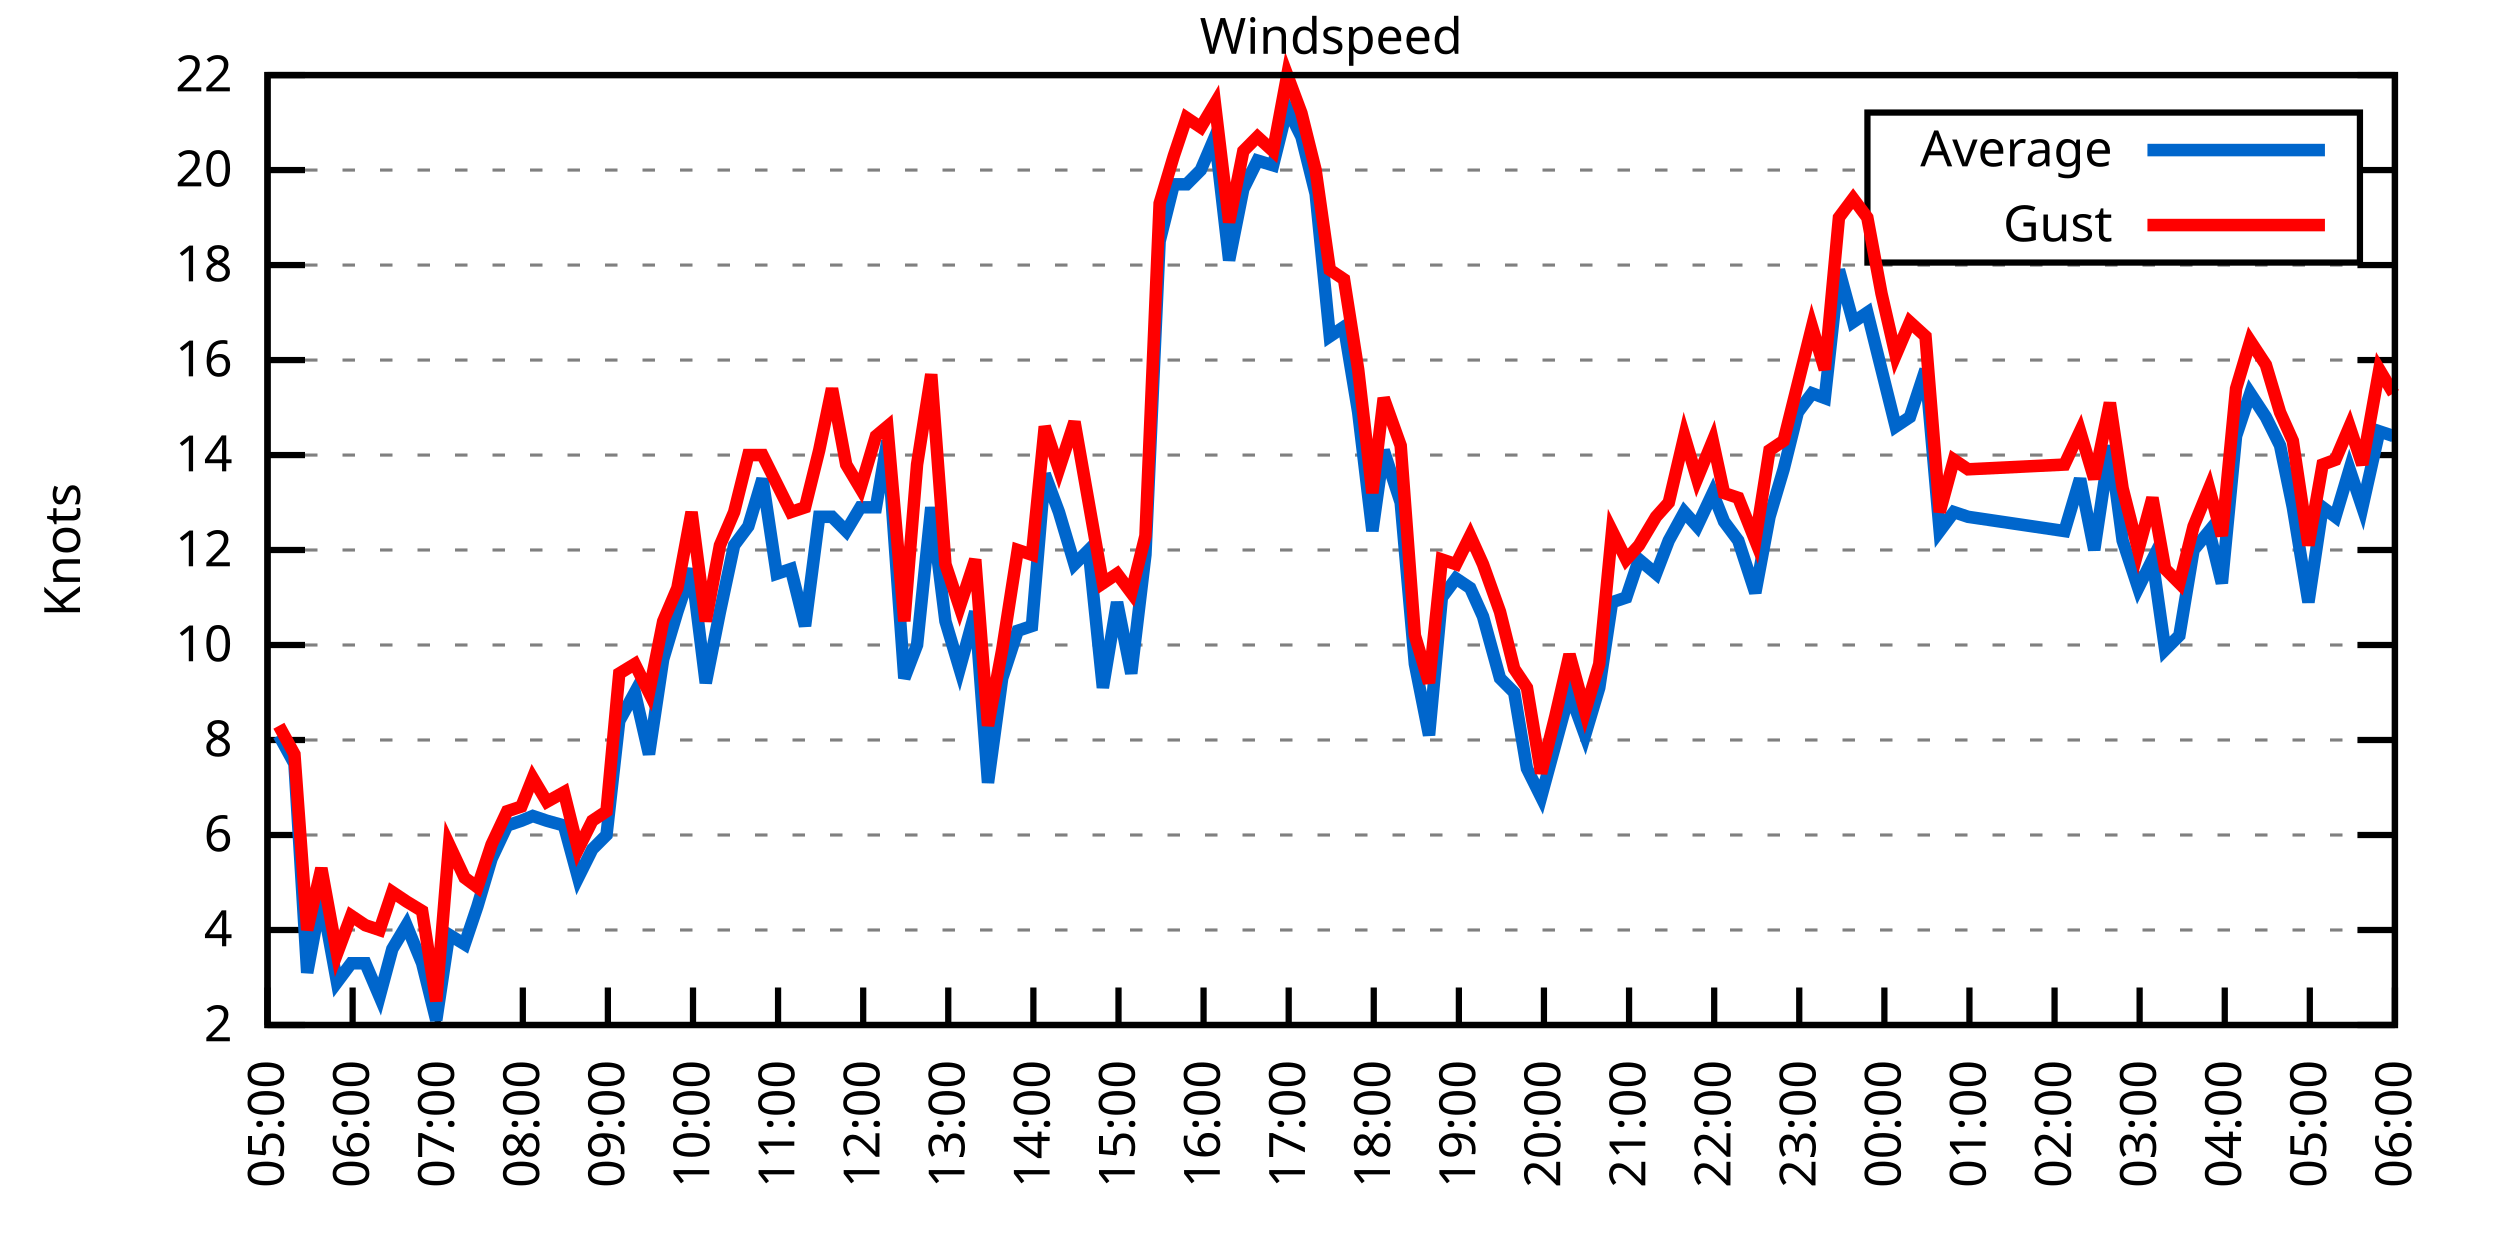
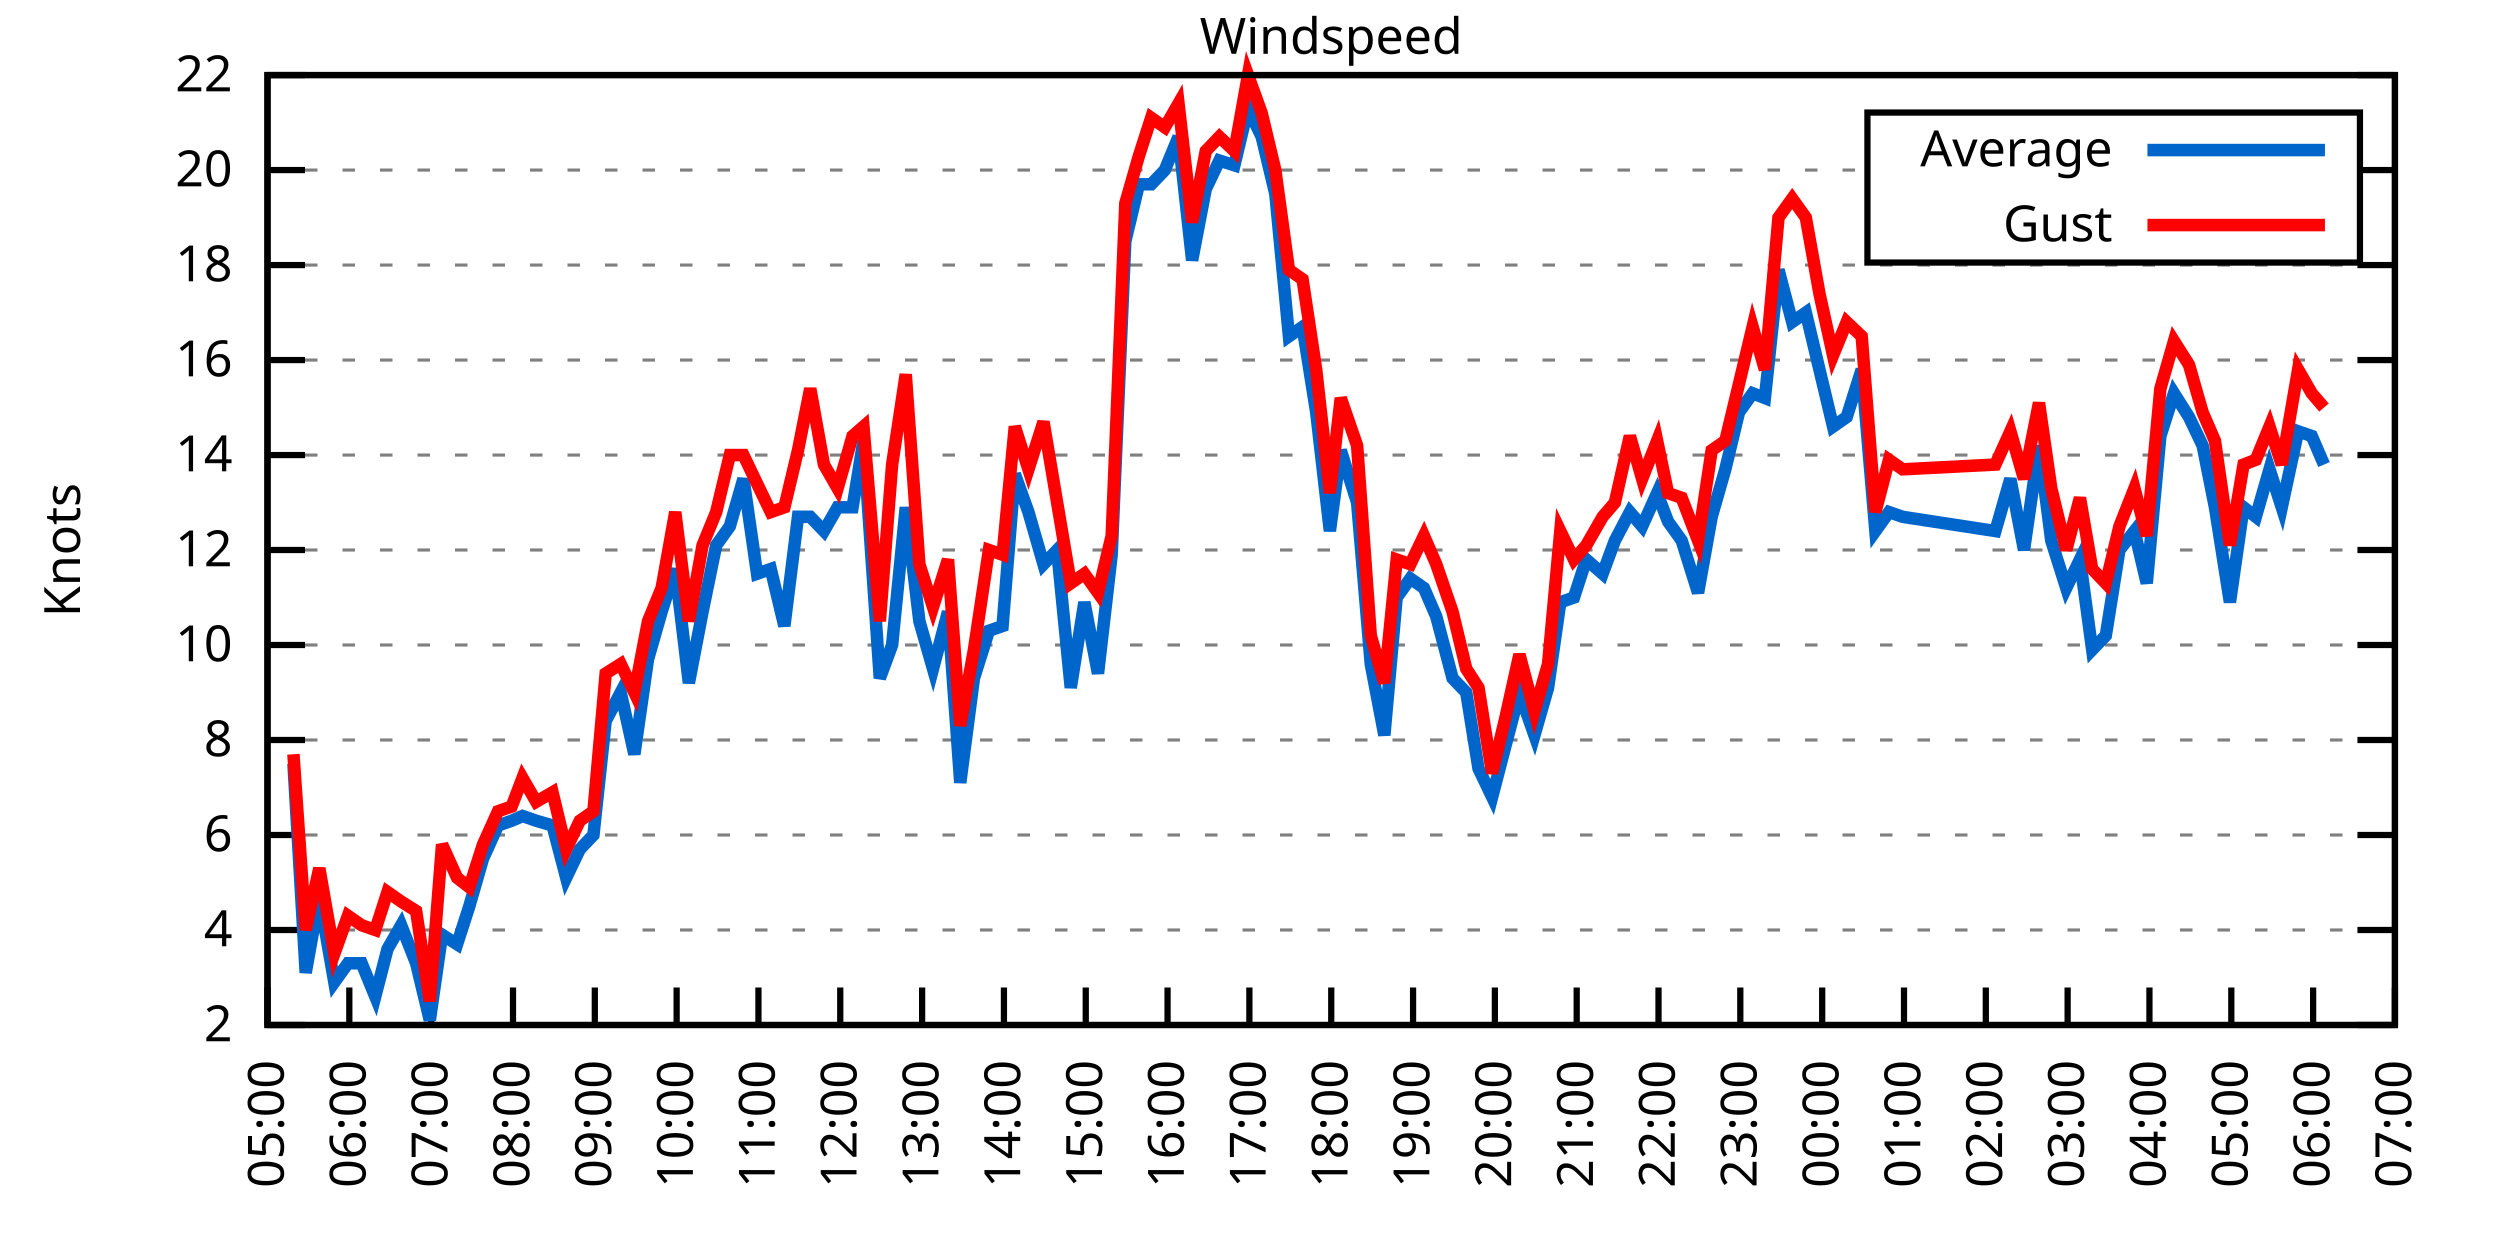
<svg xmlns="http://www.w3.org/2000/svg" xmlns:xlink="http://www.w3.org/1999/xlink" width="400" height="200" viewBox="0 0 400 200">
  <g id="gnuplot_canvas">
    <rect x="0" y="0" width="400" height="200" fill="none" />
    <defs>
      <circle id="gpDot" r="0.5" stroke-width="0.5" stroke="currentColor" />
      <path id="gpPt0" stroke-width="0.333" stroke="currentColor" d="M-1,0 h2 M0,-1 v2" />
      <path id="gpPt1" stroke-width="0.333" stroke="currentColor" d="M-1,-1 L1,1 M1,-1 L-1,1" />
      <path id="gpPt2" stroke-width="0.333" stroke="currentColor" d="M-1,0 L1,0 M0,-1 L0,1 M-1,-1 L1,1 M-1,1 L1,-1" />
      <rect id="gpPt3" stroke-width="0.333" stroke="currentColor" x="-1" y="-1" width="2" height="2" />
      <rect id="gpPt4" stroke-width="0.333" stroke="currentColor" fill="currentColor" x="-1" y="-1" width="2" height="2" />
      <circle id="gpPt5" stroke-width="0.333" stroke="currentColor" cx="0" cy="0" r="1" />
      <use xlink:href="#gpPt5" id="gpPt6" fill="currentColor" stroke="none" />
      <path id="gpPt7" stroke-width="0.333" stroke="currentColor" d="M0,-1.33 L-1.33,0.67 L1.33,0.67 z" />
      <use xlink:href="#gpPt7" id="gpPt8" fill="currentColor" stroke="none" />
      <use xlink:href="#gpPt7" id="gpPt9" stroke="currentColor" transform="rotate(180)" />
      <use xlink:href="#gpPt9" id="gpPt10" fill="currentColor" stroke="none" />
      <use xlink:href="#gpPt3" id="gpPt11" stroke="currentColor" transform="rotate(45)" />
      <use xlink:href="#gpPt11" id="gpPt12" fill="currentColor" stroke="none" />
      <path id="gpPt13" stroke-width="0.333" stroke="currentColor" d="M0,1.330 L1.265,0.411 L0.782,-1.067 L-0.782,-1.076 L-1.265,0.411 z" />
      <use xlink:href="#gpPt13" id="gpPt14" fill="currentColor" stroke="none" />
      <filter id="textbox" filterUnits="objectBoundingBox" x="0" y="0" height="1" width="1">
        <feFlood flood-color="white" flood-opacity="1" result="bgnd" />
        <feComposite in="SourceGraphic" in2="bgnd" operator="atop" />
      </filter>
      <filter id="greybox" filterUnits="objectBoundingBox" x="0" y="0" height="1" width="1">
        <feFlood flood-color="lightgrey" flood-opacity="1" result="grey" />
        <feComposite in="SourceGraphic" in2="grey" operator="atop" />
      </filter>
    </defs>
    <g fill="none" color="white" stroke="currentColor" stroke-width="1.00" stroke-linecap="butt" stroke-linejoin="miter">
</g>
    <g fill="none" color="black" stroke="currentColor" stroke-width="1.00" stroke-linecap="butt" stroke-linejoin="miter">
      <g stroke="none" shape-rendering="crispEdges">
        <polygon fill="rgb(255, 255, 255)" points="42.80,164.00 383.18,164.00 383.18,12.02 42.80,12.02 " />
      </g>
    </g>
    <g fill="none" color="black" stroke="currentColor" stroke-width="1.00" stroke-linecap="butt" stroke-linejoin="miter">
</g>
    <g fill="none" color="black" stroke="black" stroke-width="0.50" stroke-linecap="butt" stroke-linejoin="miter">
</g>
    <g fill="none" color="gray" stroke="currentColor" stroke-width="0.50" stroke-linecap="butt" stroke-linejoin="miter">
      <path stroke="gray" stroke-dasharray="2,4" class="gridline" d="M42.80,164.00 L383.19,164.00  " />
    </g>
    <g fill="none" color="gray" stroke="gray" stroke-width="1.00" stroke-linecap="butt" stroke-linejoin="miter">
</g>
    <g fill="none" color="black" stroke="currentColor" stroke-width="1.00" stroke-linecap="butt" stroke-linejoin="miter">
      <path stroke="black" d="M42.80,164.00 L48.80,164.00 M383.19,164.00 L377.19,164.00  " />
      <g transform="translate(37.20,166.60)" stroke="none" fill="black" font-family="Sans" font-size="8.00" text-anchor="end">
        <text>
          <tspan font-family="Sans"> 2</tspan>
        </text>
      </g>
    </g>
    <g fill="none" color="black" stroke="currentColor" stroke-width="1.00" stroke-linecap="butt" stroke-linejoin="miter">
</g>
    <g fill="none" color="black" stroke="black" stroke-width="0.50" stroke-linecap="butt" stroke-linejoin="miter">
</g>
    <g fill="none" color="gray" stroke="currentColor" stroke-width="0.50" stroke-linecap="butt" stroke-linejoin="miter">
      <path stroke="gray" stroke-dasharray="2,4" class="gridline" d="M42.80,148.80 L383.19,148.80  " />
    </g>
    <g fill="none" color="gray" stroke="gray" stroke-width="1.00" stroke-linecap="butt" stroke-linejoin="miter">
</g>
    <g fill="none" color="black" stroke="currentColor" stroke-width="1.00" stroke-linecap="butt" stroke-linejoin="miter">
      <path stroke="black" d="M42.80,148.80 L48.80,148.80 M383.19,148.80 L377.19,148.80  " />
      <g transform="translate(37.20,151.40)" stroke="none" fill="black" font-family="Sans" font-size="8.00" text-anchor="end">
        <text>
          <tspan font-family="Sans"> 4</tspan>
        </text>
      </g>
    </g>
    <g fill="none" color="black" stroke="currentColor" stroke-width="1.00" stroke-linecap="butt" stroke-linejoin="miter">
</g>
    <g fill="none" color="black" stroke="black" stroke-width="0.50" stroke-linecap="butt" stroke-linejoin="miter">
</g>
    <g fill="none" color="gray" stroke="currentColor" stroke-width="0.50" stroke-linecap="butt" stroke-linejoin="miter">
      <path stroke="gray" stroke-dasharray="2,4" class="gridline" d="M42.80,133.60 L383.19,133.60  " />
    </g>
    <g fill="none" color="gray" stroke="gray" stroke-width="1.00" stroke-linecap="butt" stroke-linejoin="miter">
</g>
    <g fill="none" color="black" stroke="currentColor" stroke-width="1.00" stroke-linecap="butt" stroke-linejoin="miter">
      <path stroke="black" d="M42.80,133.60 L48.80,133.60 M383.19,133.60 L377.19,133.60  " />
      <g transform="translate(37.20,136.20)" stroke="none" fill="black" font-family="Sans" font-size="8.00" text-anchor="end">
        <text>
          <tspan font-family="Sans"> 6</tspan>
        </text>
      </g>
    </g>
    <g fill="none" color="black" stroke="currentColor" stroke-width="1.00" stroke-linecap="butt" stroke-linejoin="miter">
</g>
    <g fill="none" color="black" stroke="black" stroke-width="0.50" stroke-linecap="butt" stroke-linejoin="miter">
</g>
    <g fill="none" color="gray" stroke="currentColor" stroke-width="0.50" stroke-linecap="butt" stroke-linejoin="miter">
      <path stroke="gray" stroke-dasharray="2,4" class="gridline" d="M42.80,118.40 L383.19,118.40  " />
    </g>
    <g fill="none" color="gray" stroke="gray" stroke-width="1.00" stroke-linecap="butt" stroke-linejoin="miter">
</g>
    <g fill="none" color="black" stroke="currentColor" stroke-width="1.00" stroke-linecap="butt" stroke-linejoin="miter">
      <path stroke="black" d="M42.80,118.40 L48.80,118.40 M383.19,118.40 L377.19,118.40  " />
      <g transform="translate(37.20,121.00)" stroke="none" fill="black" font-family="Sans" font-size="8.00" text-anchor="end">
        <text>
          <tspan font-family="Sans"> 8</tspan>
        </text>
      </g>
    </g>
    <g fill="none" color="black" stroke="currentColor" stroke-width="1.00" stroke-linecap="butt" stroke-linejoin="miter">
</g>
    <g fill="none" color="black" stroke="black" stroke-width="0.50" stroke-linecap="butt" stroke-linejoin="miter">
</g>
    <g fill="none" color="gray" stroke="currentColor" stroke-width="0.50" stroke-linecap="butt" stroke-linejoin="miter">
      <path stroke="gray" stroke-dasharray="2,4" class="gridline" d="M42.80,103.20 L383.19,103.20  " />
    </g>
    <g fill="none" color="gray" stroke="gray" stroke-width="1.00" stroke-linecap="butt" stroke-linejoin="miter">
</g>
    <g fill="none" color="black" stroke="currentColor" stroke-width="1.00" stroke-linecap="butt" stroke-linejoin="miter">
      <path stroke="black" d="M42.80,103.20 L48.80,103.20 M383.19,103.20 L377.19,103.20  " />
      <g transform="translate(37.20,105.80)" stroke="none" fill="black" font-family="Sans" font-size="8.00" text-anchor="end">
        <text>
          <tspan font-family="Sans"> 10</tspan>
        </text>
      </g>
    </g>
    <g fill="none" color="black" stroke="currentColor" stroke-width="1.00" stroke-linecap="butt" stroke-linejoin="miter">
</g>
    <g fill="none" color="black" stroke="black" stroke-width="0.50" stroke-linecap="butt" stroke-linejoin="miter">
</g>
    <g fill="none" color="gray" stroke="currentColor" stroke-width="0.50" stroke-linecap="butt" stroke-linejoin="miter">
      <path stroke="gray" stroke-dasharray="2,4" class="gridline" d="M42.80,88.00 L383.19,88.00  " />
    </g>
    <g fill="none" color="gray" stroke="gray" stroke-width="1.00" stroke-linecap="butt" stroke-linejoin="miter">
</g>
    <g fill="none" color="black" stroke="currentColor" stroke-width="1.00" stroke-linecap="butt" stroke-linejoin="miter">
      <path stroke="black" d="M42.80,88.00 L48.80,88.00 M383.19,88.00 L377.19,88.00  " />
      <g transform="translate(37.20,90.60)" stroke="none" fill="black" font-family="Sans" font-size="8.00" text-anchor="end">
        <text>
          <tspan font-family="Sans"> 12</tspan>
        </text>
      </g>
    </g>
    <g fill="none" color="black" stroke="currentColor" stroke-width="1.00" stroke-linecap="butt" stroke-linejoin="miter">
</g>
    <g fill="none" color="black" stroke="black" stroke-width="0.50" stroke-linecap="butt" stroke-linejoin="miter">
</g>
    <g fill="none" color="gray" stroke="currentColor" stroke-width="0.50" stroke-linecap="butt" stroke-linejoin="miter">
      <path stroke="gray" stroke-dasharray="2,4" class="gridline" d="M42.80,72.81 L383.19,72.81  " />
    </g>
    <g fill="none" color="gray" stroke="gray" stroke-width="1.00" stroke-linecap="butt" stroke-linejoin="miter">
</g>
    <g fill="none" color="black" stroke="currentColor" stroke-width="1.00" stroke-linecap="butt" stroke-linejoin="miter">
      <path stroke="black" d="M42.80,72.81 L48.80,72.81 M383.19,72.81 L377.19,72.81  " />
      <g transform="translate(37.20,75.41)" stroke="none" fill="black" font-family="Sans" font-size="8.00" text-anchor="end">
        <text>
          <tspan font-family="Sans"> 14</tspan>
        </text>
      </g>
    </g>
    <g fill="none" color="black" stroke="currentColor" stroke-width="1.00" stroke-linecap="butt" stroke-linejoin="miter">
</g>
    <g fill="none" color="black" stroke="black" stroke-width="0.50" stroke-linecap="butt" stroke-linejoin="miter">
</g>
    <g fill="none" color="gray" stroke="currentColor" stroke-width="0.50" stroke-linecap="butt" stroke-linejoin="miter">
      <path stroke="gray" stroke-dasharray="2,4" class="gridline" d="M42.80,57.61 L383.19,57.61  " />
    </g>
    <g fill="none" color="gray" stroke="gray" stroke-width="1.00" stroke-linecap="butt" stroke-linejoin="miter">
</g>
    <g fill="none" color="black" stroke="currentColor" stroke-width="1.00" stroke-linecap="butt" stroke-linejoin="miter">
      <path stroke="black" d="M42.80,57.61 L48.80,57.61 M383.19,57.61 L377.19,57.61  " />
      <g transform="translate(37.20,60.21)" stroke="none" fill="black" font-family="Sans" font-size="8.00" text-anchor="end">
        <text>
          <tspan font-family="Sans"> 16</tspan>
        </text>
      </g>
    </g>
    <g fill="none" color="black" stroke="currentColor" stroke-width="1.00" stroke-linecap="butt" stroke-linejoin="miter">
</g>
    <g fill="none" color="black" stroke="black" stroke-width="0.50" stroke-linecap="butt" stroke-linejoin="miter">
</g>
    <g fill="none" color="gray" stroke="currentColor" stroke-width="0.50" stroke-linecap="butt" stroke-linejoin="miter">
      <path stroke="gray" stroke-dasharray="2,4" class="gridline" d="M42.80,42.41 L383.19,42.41  " />
    </g>
    <g fill="none" color="gray" stroke="gray" stroke-width="1.00" stroke-linecap="butt" stroke-linejoin="miter">
</g>
    <g fill="none" color="black" stroke="currentColor" stroke-width="1.00" stroke-linecap="butt" stroke-linejoin="miter">
      <path stroke="black" d="M42.80,42.41 L48.80,42.41 M383.19,42.41 L377.19,42.41  " />
      <g transform="translate(37.20,45.01)" stroke="none" fill="black" font-family="Sans" font-size="8.00" text-anchor="end">
        <text>
          <tspan font-family="Sans"> 18</tspan>
        </text>
      </g>
    </g>
    <g fill="none" color="black" stroke="currentColor" stroke-width="1.00" stroke-linecap="butt" stroke-linejoin="miter">
</g>
    <g fill="none" color="black" stroke="black" stroke-width="0.50" stroke-linecap="butt" stroke-linejoin="miter">
</g>
    <g fill="none" color="gray" stroke="currentColor" stroke-width="0.50" stroke-linecap="butt" stroke-linejoin="miter">
      <path stroke="gray" stroke-dasharray="2,4" class="gridline" d="M42.80,27.21 L298.79,27.21 M377.59,27.21 L383.19,27.21  " />
    </g>
    <g fill="none" color="gray" stroke="gray" stroke-width="1.00" stroke-linecap="butt" stroke-linejoin="miter">
</g>
    <g fill="none" color="black" stroke="currentColor" stroke-width="1.00" stroke-linecap="butt" stroke-linejoin="miter">
      <path stroke="black" d="M42.80,27.21 L48.80,27.21 M383.19,27.21 L377.19,27.21  " />
      <g transform="translate(37.20,29.81)" stroke="none" fill="black" font-family="Sans" font-size="8.00" text-anchor="end">
        <text>
          <tspan font-family="Sans"> 20</tspan>
        </text>
      </g>
    </g>
    <g fill="none" color="black" stroke="currentColor" stroke-width="1.00" stroke-linecap="butt" stroke-linejoin="miter">
</g>
    <g fill="none" color="black" stroke="black" stroke-width="0.50" stroke-linecap="butt" stroke-linejoin="miter">
</g>
    <g fill="none" color="gray" stroke="currentColor" stroke-width="0.50" stroke-linecap="butt" stroke-linejoin="miter">
      <path stroke="gray" stroke-dasharray="2,4" class="gridline" d="M42.80,12.01 L383.19,12.01  " />
    </g>
    <g fill="none" color="gray" stroke="gray" stroke-width="1.00" stroke-linecap="butt" stroke-linejoin="miter">
</g>
    <g fill="none" color="black" stroke="currentColor" stroke-width="1.00" stroke-linecap="butt" stroke-linejoin="miter">
      <path stroke="black" d="M42.80,12.01 L48.80,12.01 M383.19,12.01 L377.19,12.01  " />
      <g transform="translate(37.20,14.61)" stroke="none" fill="black" font-family="Sans" font-size="8.00" text-anchor="end">
        <text>
          <tspan font-family="Sans"> 22</tspan>
        </text>
      </g>
    </g>
    <g fill="none" color="black" stroke="currentColor" stroke-width="1.00" stroke-linecap="butt" stroke-linejoin="miter">
      <path stroke="black" d="M42.80,164.00 L42.80,158.00  " />
      <g transform="translate(45.40,169.60) rotate(270.00)" stroke="none" fill="black" font-family="Sans" font-size="8.00" text-anchor="end">
        <text>
          <tspan font-family="Sans">05:00</tspan>
        </text>
      </g>
    </g>
    <g fill="none" color="black" stroke="currentColor" stroke-width="1.00" stroke-linecap="butt" stroke-linejoin="miter">
-       <path stroke="black" d="M56.42,164.00 L56.42,158.00  " />
-       <g transform="translate(59.02,169.60) rotate(270.00)" stroke="none" fill="black" font-family="Sans" font-size="8.00" text-anchor="end">
+       <path stroke="black" d="M55.89,164.00 L55.89,158.00  " />
+       <g transform="translate(58.49,169.60) rotate(270.00)" stroke="none" fill="black" font-family="Sans" font-size="8.00" text-anchor="end">
        <text>
          <tspan font-family="Sans">06:00</tspan>
        </text>
      </g>
    </g>
    <g fill="none" color="black" stroke="currentColor" stroke-width="1.00" stroke-linecap="butt" stroke-linejoin="miter">
-       <path stroke="black" d="M70.03,164.00 L70.03,158.00  " />
-       <g transform="translate(72.63,169.60) rotate(270.00)" stroke="none" fill="black" font-family="Sans" font-size="8.00" text-anchor="end">
+       <path stroke="black" d="M68.98,164.00 L68.98,158.00  " />
+       <g transform="translate(71.58,169.60) rotate(270.00)" stroke="none" fill="black" font-family="Sans" font-size="8.00" text-anchor="end">
        <text>
          <tspan font-family="Sans">07:00</tspan>
        </text>
      </g>
    </g>
    <g fill="none" color="black" stroke="currentColor" stroke-width="1.00" stroke-linecap="butt" stroke-linejoin="miter">
-       <path stroke="black" d="M83.65,164.00 L83.65,158.00  " />
-       <g transform="translate(86.25,169.60) rotate(270.00)" stroke="none" fill="black" font-family="Sans" font-size="8.00" text-anchor="end">
+       <path stroke="black" d="M82.08,164.00 L82.08,158.00  " />
+       <g transform="translate(84.68,169.60) rotate(270.00)" stroke="none" fill="black" font-family="Sans" font-size="8.00" text-anchor="end">
        <text>
          <tspan font-family="Sans">08:00</tspan>
        </text>
      </g>
    </g>
    <g fill="none" color="black" stroke="currentColor" stroke-width="1.00" stroke-linecap="butt" stroke-linejoin="miter">
-       <path stroke="black" d="M97.26,164.00 L97.26,158.00  " />
-       <g transform="translate(99.86,169.60) rotate(270.00)" stroke="none" fill="black" font-family="Sans" font-size="8.00" text-anchor="end">
+       <path stroke="black" d="M95.17,164.00 L95.17,158.00  " />
+       <g transform="translate(97.77,169.60) rotate(270.00)" stroke="none" fill="black" font-family="Sans" font-size="8.00" text-anchor="end">
        <text>
          <tspan font-family="Sans">09:00</tspan>
        </text>
      </g>
    </g>
    <g fill="none" color="black" stroke="currentColor" stroke-width="1.00" stroke-linecap="butt" stroke-linejoin="miter">
-       <path stroke="black" d="M110.88,164.00 L110.88,158.00  " />
-       <g transform="translate(113.48,169.60) rotate(270.00)" stroke="none" fill="black" font-family="Sans" font-size="8.00" text-anchor="end">
+       <path stroke="black" d="M108.26,164.00 L108.26,158.00  " />
+       <g transform="translate(110.86,169.60) rotate(270.00)" stroke="none" fill="black" font-family="Sans" font-size="8.00" text-anchor="end">
        <text>
          <tspan font-family="Sans">10:00</tspan>
        </text>
      </g>
    </g>
    <g fill="none" color="black" stroke="currentColor" stroke-width="1.00" stroke-linecap="butt" stroke-linejoin="miter">
-       <path stroke="black" d="M124.49,164.00 L124.49,158.00  " />
-       <g transform="translate(127.09,169.60) rotate(270.00)" stroke="none" fill="black" font-family="Sans" font-size="8.00" text-anchor="end">
+       <path stroke="black" d="M121.35,164.00 L121.35,158.00  " />
+       <g transform="translate(123.95,169.60) rotate(270.00)" stroke="none" fill="black" font-family="Sans" font-size="8.00" text-anchor="end">
        <text>
          <tspan font-family="Sans">11:00</tspan>
        </text>
      </g>
    </g>
    <g fill="none" color="black" stroke="currentColor" stroke-width="1.00" stroke-linecap="butt" stroke-linejoin="miter">
-       <path stroke="black" d="M138.11,164.00 L138.11,158.00  " />
-       <g transform="translate(140.71,169.60) rotate(270.00)" stroke="none" fill="black" font-family="Sans" font-size="8.00" text-anchor="end">
+       <path stroke="black" d="M134.44,164.00 L134.44,158.00  " />
+       <g transform="translate(137.04,169.60) rotate(270.00)" stroke="none" fill="black" font-family="Sans" font-size="8.00" text-anchor="end">
        <text>
          <tspan font-family="Sans">12:00</tspan>
        </text>
      </g>
    </g>
    <g fill="none" color="black" stroke="currentColor" stroke-width="1.00" stroke-linecap="butt" stroke-linejoin="miter">
-       <path stroke="black" d="M151.72,164.00 L151.72,158.00  " />
-       <g transform="translate(154.32,169.60) rotate(270.00)" stroke="none" fill="black" font-family="Sans" font-size="8.00" text-anchor="end">
+       <path stroke="black" d="M147.54,164.00 L147.54,158.00  " />
+       <g transform="translate(150.14,169.60) rotate(270.00)" stroke="none" fill="black" font-family="Sans" font-size="8.00" text-anchor="end">
        <text>
          <tspan font-family="Sans">13:00</tspan>
        </text>
      </g>
    </g>
    <g fill="none" color="black" stroke="currentColor" stroke-width="1.00" stroke-linecap="butt" stroke-linejoin="miter">
-       <path stroke="black" d="M165.34,164.00 L165.34,158.00  " />
-       <g transform="translate(167.94,169.60) rotate(270.00)" stroke="none" fill="black" font-family="Sans" font-size="8.00" text-anchor="end">
+       <path stroke="black" d="M160.63,164.00 L160.63,158.00  " />
+       <g transform="translate(163.23,169.60) rotate(270.00)" stroke="none" fill="black" font-family="Sans" font-size="8.00" text-anchor="end">
        <text>
          <tspan font-family="Sans">14:00</tspan>
        </text>
      </g>
    </g>
    <g fill="none" color="black" stroke="currentColor" stroke-width="1.00" stroke-linecap="butt" stroke-linejoin="miter">
-       <path stroke="black" d="M178.96,164.00 L178.96,158.00  " />
-       <g transform="translate(181.56,169.60) rotate(270.00)" stroke="none" fill="black" font-family="Sans" font-size="8.00" text-anchor="end">
+       <path stroke="black" d="M173.72,164.00 L173.72,158.00  " />
+       <g transform="translate(176.32,169.60) rotate(270.00)" stroke="none" fill="black" font-family="Sans" font-size="8.00" text-anchor="end">
        <text>
          <tspan font-family="Sans">15:00</tspan>
        </text>
      </g>
    </g>
    <g fill="none" color="black" stroke="currentColor" stroke-width="1.00" stroke-linecap="butt" stroke-linejoin="miter">
-       <path stroke="black" d="M192.57,164.00 L192.57,158.00  " />
-       <g transform="translate(195.17,169.60) rotate(270.00)" stroke="none" fill="black" font-family="Sans" font-size="8.00" text-anchor="end">
+       <path stroke="black" d="M186.81,164.00 L186.81,158.00  " />
+       <g transform="translate(189.41,169.60) rotate(270.00)" stroke="none" fill="black" font-family="Sans" font-size="8.00" text-anchor="end">
        <text>
          <tspan font-family="Sans">16:00</tspan>
        </text>
      </g>
    </g>
    <g fill="none" color="black" stroke="currentColor" stroke-width="1.00" stroke-linecap="butt" stroke-linejoin="miter">
-       <path stroke="black" d="M206.19,164.00 L206.19,158.00  " />
-       <g transform="translate(208.79,169.60) rotate(270.00)" stroke="none" fill="black" font-family="Sans" font-size="8.00" text-anchor="end">
+       <path stroke="black" d="M199.90,164.00 L199.90,158.00  " />
+       <g transform="translate(202.50,169.60) rotate(270.00)" stroke="none" fill="black" font-family="Sans" font-size="8.00" text-anchor="end">
        <text>
          <tspan font-family="Sans">17:00</tspan>
        </text>
      </g>
    </g>
    <g fill="none" color="black" stroke="currentColor" stroke-width="1.00" stroke-linecap="butt" stroke-linejoin="miter">
-       <path stroke="black" d="M219.80,164.00 L219.80,158.00  " />
-       <g transform="translate(222.40,169.60) rotate(270.00)" stroke="none" fill="black" font-family="Sans" font-size="8.00" text-anchor="end">
+       <path stroke="black" d="M213.00,164.00 L213.00,158.00  " />
+       <g transform="translate(215.60,169.60) rotate(270.00)" stroke="none" fill="black" font-family="Sans" font-size="8.00" text-anchor="end">
        <text>
          <tspan font-family="Sans">18:00</tspan>
        </text>
      </g>
    </g>
    <g fill="none" color="black" stroke="currentColor" stroke-width="1.00" stroke-linecap="butt" stroke-linejoin="miter">
-       <path stroke="black" d="M233.42,164.00 L233.42,158.00  " />
-       <g transform="translate(236.02,169.60) rotate(270.00)" stroke="none" fill="black" font-family="Sans" font-size="8.00" text-anchor="end">
+       <path stroke="black" d="M226.09,164.00 L226.09,158.00  " />
+       <g transform="translate(228.69,169.60) rotate(270.00)" stroke="none" fill="black" font-family="Sans" font-size="8.00" text-anchor="end">
        <text>
          <tspan font-family="Sans">19:00</tspan>
        </text>
      </g>
    </g>
    <g fill="none" color="black" stroke="currentColor" stroke-width="1.00" stroke-linecap="butt" stroke-linejoin="miter">
-       <path stroke="black" d="M247.03,164.00 L247.03,158.00  " />
-       <g transform="translate(249.63,169.60) rotate(270.00)" stroke="none" fill="black" font-family="Sans" font-size="8.00" text-anchor="end">
+       <path stroke="black" d="M239.18,164.00 L239.18,158.00  " />
+       <g transform="translate(241.78,169.60) rotate(270.00)" stroke="none" fill="black" font-family="Sans" font-size="8.00" text-anchor="end">
        <text>
          <tspan font-family="Sans">20:00</tspan>
        </text>
      </g>
    </g>
    <g fill="none" color="black" stroke="currentColor" stroke-width="1.00" stroke-linecap="butt" stroke-linejoin="miter">
-       <path stroke="black" d="M260.65,164.00 L260.65,158.00  " />
-       <g transform="translate(263.25,169.60) rotate(270.00)" stroke="none" fill="black" font-family="Sans" font-size="8.00" text-anchor="end">
+       <path stroke="black" d="M252.27,164.00 L252.27,158.00  " />
+       <g transform="translate(254.87,169.60) rotate(270.00)" stroke="none" fill="black" font-family="Sans" font-size="8.00" text-anchor="end">
        <text>
          <tspan font-family="Sans">21:00</tspan>
        </text>
      </g>
    </g>
    <g fill="none" color="black" stroke="currentColor" stroke-width="1.00" stroke-linecap="butt" stroke-linejoin="miter">
-       <path stroke="black" d="M274.27,164.00 L274.27,158.00  " />
-       <g transform="translate(276.87,169.60) rotate(270.00)" stroke="none" fill="black" font-family="Sans" font-size="8.00" text-anchor="end">
+       <path stroke="black" d="M265.36,164.00 L265.36,158.00  " />
+       <g transform="translate(267.96,169.60) rotate(270.00)" stroke="none" fill="black" font-family="Sans" font-size="8.00" text-anchor="end">
        <text>
          <tspan font-family="Sans">22:00</tspan>
        </text>
      </g>
    </g>
    <g fill="none" color="black" stroke="currentColor" stroke-width="1.00" stroke-linecap="butt" stroke-linejoin="miter">
-       <path stroke="black" d="M287.88,164.00 L287.88,158.00  " />
-       <g transform="translate(290.48,169.60) rotate(270.00)" stroke="none" fill="black" font-family="Sans" font-size="8.00" text-anchor="end">
+       <path stroke="black" d="M278.45,164.00 L278.45,158.00  " />
+       <g transform="translate(281.05,169.60) rotate(270.00)" stroke="none" fill="black" font-family="Sans" font-size="8.00" text-anchor="end">
        <text>
          <tspan font-family="Sans">23:00</tspan>
        </text>
      </g>
    </g>
    <g fill="none" color="black" stroke="currentColor" stroke-width="1.00" stroke-linecap="butt" stroke-linejoin="miter">
-       <path stroke="black" d="M301.50,164.00 L301.50,158.00  " />
-       <g transform="translate(304.10,169.60) rotate(270.00)" stroke="none" fill="black" font-family="Sans" font-size="8.00" text-anchor="end">
+       <path stroke="black" d="M291.55,164.00 L291.55,158.00  " />
+       <g transform="translate(294.15,169.60) rotate(270.00)" stroke="none" fill="black" font-family="Sans" font-size="8.00" text-anchor="end">
        <text>
          <tspan font-family="Sans">00:00</tspan>
        </text>
      </g>
    </g>
    <g fill="none" color="black" stroke="currentColor" stroke-width="1.00" stroke-linecap="butt" stroke-linejoin="miter">
-       <path stroke="black" d="M315.11,164.00 L315.11,158.00  " />
-       <g transform="translate(317.71,169.60) rotate(270.00)" stroke="none" fill="black" font-family="Sans" font-size="8.00" text-anchor="end">
+       <path stroke="black" d="M304.64,164.00 L304.64,158.00  " />
+       <g transform="translate(307.24,169.60) rotate(270.00)" stroke="none" fill="black" font-family="Sans" font-size="8.00" text-anchor="end">
        <text>
          <tspan font-family="Sans">01:00</tspan>
        </text>
      </g>
    </g>
    <g fill="none" color="black" stroke="currentColor" stroke-width="1.00" stroke-linecap="butt" stroke-linejoin="miter">
-       <path stroke="black" d="M328.73,164.00 L328.73,158.00  " />
-       <g transform="translate(331.33,169.60) rotate(270.00)" stroke="none" fill="black" font-family="Sans" font-size="8.00" text-anchor="end">
+       <path stroke="black" d="M317.73,164.00 L317.73,158.00  " />
+       <g transform="translate(320.33,169.60) rotate(270.00)" stroke="none" fill="black" font-family="Sans" font-size="8.00" text-anchor="end">
        <text>
          <tspan font-family="Sans">02:00</tspan>
        </text>
      </g>
    </g>
    <g fill="none" color="black" stroke="currentColor" stroke-width="1.00" stroke-linecap="butt" stroke-linejoin="miter">
-       <path stroke="black" d="M342.34,164.00 L342.34,158.00  " />
-       <g transform="translate(344.94,169.60) rotate(270.00)" stroke="none" fill="black" font-family="Sans" font-size="8.00" text-anchor="end">
+       <path stroke="black" d="M330.82,164.00 L330.82,158.00  " />
+       <g transform="translate(333.42,169.60) rotate(270.00)" stroke="none" fill="black" font-family="Sans" font-size="8.00" text-anchor="end">
        <text>
          <tspan font-family="Sans">03:00</tspan>
        </text>
      </g>
    </g>
    <g fill="none" color="black" stroke="currentColor" stroke-width="1.00" stroke-linecap="butt" stroke-linejoin="miter">
-       <path stroke="black" d="M355.96,164.00 L355.96,158.00  " />
-       <g transform="translate(358.56,169.60) rotate(270.00)" stroke="none" fill="black" font-family="Sans" font-size="8.00" text-anchor="end">
+       <path stroke="black" d="M343.91,164.00 L343.91,158.00  " />
+       <g transform="translate(346.51,169.60) rotate(270.00)" stroke="none" fill="black" font-family="Sans" font-size="8.00" text-anchor="end">
        <text>
          <tspan font-family="Sans">04:00</tspan>
        </text>
      </g>
    </g>
    <g fill="none" color="black" stroke="currentColor" stroke-width="1.00" stroke-linecap="butt" stroke-linejoin="miter">
-       <path stroke="black" d="M369.57,164.00 L369.57,158.00  " />
-       <g transform="translate(372.17,169.60) rotate(270.00)" stroke="none" fill="black" font-family="Sans" font-size="8.00" text-anchor="end">
+       <path stroke="black" d="M357.01,164.00 L357.01,158.00  " />
+       <g transform="translate(359.61,169.60) rotate(270.00)" stroke="none" fill="black" font-family="Sans" font-size="8.00" text-anchor="end">
        <text>
          <tspan font-family="Sans">05:00</tspan>
+         </text>
+       </g>
+     </g>
+     <g fill="none" color="black" stroke="currentColor" stroke-width="1.00" stroke-linecap="butt" stroke-linejoin="miter">
+       <path stroke="black" d="M370.10,164.00 L370.10,158.00  " />
+       <g transform="translate(372.70,169.60) rotate(270.00)" stroke="none" fill="black" font-family="Sans" font-size="8.00" text-anchor="end">
+         <text>
+           <tspan font-family="Sans">06:00</tspan>
        </text>
      </g>
    </g>
    <g fill="none" color="black" stroke="currentColor" stroke-width="1.00" stroke-linecap="butt" stroke-linejoin="miter">
      <path stroke="black" d="M383.19,164.00 L383.19,158.00  " />
      <g transform="translate(385.79,169.60) rotate(270.00)" stroke="none" fill="black" font-family="Sans" font-size="8.00" text-anchor="end">
        <text>
-           <tspan font-family="Sans">06:00</tspan>
+           <tspan font-family="Sans">07:00</tspan>
        </text>
      </g>
    </g>
    <g fill="none" color="black" stroke="currentColor" stroke-width="1.00" stroke-linecap="butt" stroke-linejoin="miter">
</g>
    <g fill="none" color="black" stroke="currentColor" stroke-width="1.00" stroke-linecap="butt" stroke-linejoin="miter">
      <path stroke="black" d="M42.80,12.01 L42.80,164.00 L383.19,164.00 L383.19,12.01 L42.80,12.01 Z  " />
    </g>
    <g fill="none" color="black" stroke="currentColor" stroke-width="1.00" stroke-linecap="butt" stroke-linejoin="miter">
</g>
    <g fill="none" color="black" stroke="currentColor" stroke-width="1.00" stroke-linecap="butt" stroke-linejoin="miter">
      <path stroke="black" d="M298.79,42.01 L298.79,18.01 L377.59,18.01 L377.59,42.01 L298.79,42.01 Z  " />
    </g>
    <g id="Windspeed_plot_1">
      <g fill="none" color="white" stroke="black" stroke-width="2.00" stroke-linecap="butt" stroke-linejoin="miter">
</g>
      <g fill="none" color="black" stroke="currentColor" stroke-width="2.00" stroke-linecap="butt" stroke-linejoin="miter">
        <g transform="translate(337.99,26.61)" stroke="none" fill="black" font-family="Sans" font-size="8.00" text-anchor="end">
          <text>
            <tspan font-family="Sans">Average</tspan>
          </text>
        </g>
      </g>
      <g fill="none" color="black" stroke="currentColor" stroke-width="2.00" stroke-linecap="butt" stroke-linejoin="miter">
-         <path stroke="rgb(  0, 102, 204)" d="M343.59,24.01 L371.99,24.01 M44.62,117.64 L47.11,122.20 L49.15,155.64 L51.42,143.48 L53.92,157.16 L56.19,154.12   L58.46,154.12 L60.73,159.44 L62.77,151.84 L65.04,148.04 L67.54,154.12 L69.80,163.24 L71.85,149.56 L74.34,151.08   L76.39,145.00 L78.65,137.40 L81.15,132.08 L83.42,131.32 L85.24,130.56 L87.50,131.32 L90.23,132.08 L92.50,140.44   L94.77,135.88 L97.04,133.60 L99.08,115.36 L101.57,110.80 L103.84,120.68 L106.11,105.48 L108.38,97.88 L110.65,91.04   L112.92,109.28 L115.19,97.88 L117.46,87.25 L119.73,84.21 L122.00,76.61 L124.27,91.80 L126.54,91.04 L128.81,100.16   L131.07,82.69 L133.12,82.69 L135.39,84.97 L137.66,81.17 L140.15,81.17 L141.97,70.53 L144.69,108.52 L146.73,103.20   L149.00,81.17 L151.27,99.40 L153.54,107.00 L156.04,97.88 L158.08,125.24 L160.35,108.52 L162.84,100.92 L165.11,100.16   L167.16,75.85 L169.43,81.93 L171.92,90.28 L174.19,88.00 L176.46,110.04 L178.73,96.36 L181.00,107.76 L183.27,88.76   L185.54,38.61 L187.81,29.49 L189.85,29.49 L192.12,27.21 L194.39,21.89 L196.66,41.65 L198.93,30.25 L201.19,25.69   L203.69,26.45 L205.96,17.33 L208.23,21.89 L210.50,31.01 L212.77,53.81 L215.04,52.29 L217.31,65.97 L219.58,84.97   L221.39,72.05 L224.11,80.41 L226.38,106.24 L228.65,117.64 L230.70,95.60 L232.96,92.56 L235.23,94.08 L237.28,98.64   L240.00,108.52 L242.27,110.80 L244.31,122.96 L246.58,127.52 L248.85,119.16 L251.12,110.80 L253.61,117.64 L255.88,110.04   L257.93,96.36 L260.20,95.60 L262.24,89.52 L264.96,91.80 L267.00,86.49 L269.50,81.93 L271.54,84.21 L274.04,78.89   L275.85,83.45 L278.12,86.49 L280.85,94.84 L283.12,82.69 L285.38,75.09 L287.65,65.97 L289.92,62.93 L291.97,63.69   L294.23,43.17 L296.50,51.53 L298.77,50.01 L301.04,59.13 L303.31,68.25 L305.58,66.73 L308.08,59.13 L310.35,84.97   L312.62,81.93 L314.89,82.69 L330.32,84.97 L332.81,76.61 L335.08,88.00 L337.58,71.29 L339.62,86.49 L342.12,94.08   L344.39,89.52 L346.43,103.96 L348.70,101.68 L350.97,88.00 L353.46,84.97 L355.50,93.32 L357.77,69.77 L360.04,62.93   L362.54,66.73 L364.81,71.29 L366.85,81.17 L369.35,96.36 L371.62,81.17 L373.66,82.69 L375.93,75.09 L377.97,81.17   L380.69,69.01 L382.96,69.77  " />
+         <path stroke="rgb(  0, 102, 204)" d="M343.59,24.01 L371.99,24.01 M46.95,122.20 L48.91,155.64 L51.09,143.48 L53.49,157.16 L55.67,154.12 L57.86,154.12   L60.04,159.44 L62.00,151.84 L64.18,148.04 L66.58,154.12 L68.77,163.24 L70.73,149.56 L73.13,151.08 L75.09,145.00   L77.28,137.40 L79.68,132.08 L81.86,131.32 L83.60,130.56 L85.79,131.32 L88.40,132.08 L90.59,140.44 L92.77,135.88   L94.95,133.60 L96.91,115.36 L99.31,110.80 L101.50,120.68 L103.68,105.48 L105.86,97.88 L108.04,91.04 L110.22,109.28   L112.41,97.88 L114.59,87.25 L116.77,84.21 L118.95,76.61 L121.13,91.80 L123.32,91.04 L125.50,100.16 L127.68,82.69   L129.64,82.69 L131.83,84.97 L134.01,81.17 L136.41,81.17 L138.15,70.53 L140.77,108.52 L142.74,103.20 L144.92,81.17   L147.10,99.40 L149.28,107.00 L151.68,97.88 L153.64,125.24 L155.83,108.52 L158.23,100.92 L160.41,100.16 L162.37,75.85   L164.55,81.93 L166.96,90.28 L169.14,88.00 L171.32,110.04 L173.50,96.36 L175.68,107.76 L177.87,88.76 L180.05,38.61   L182.23,29.49 L184.19,29.49 L186.37,27.21 L188.56,21.89 L190.74,41.65 L192.92,30.25 L195.10,25.69 L197.50,26.45   L199.68,17.33 L201.87,21.89 L204.05,31.01 L206.23,53.81 L208.41,52.29 L210.59,65.97 L212.78,84.97 L214.52,72.05   L217.14,80.41 L219.32,106.24 L221.50,117.64 L223.47,95.60 L225.65,92.56 L227.83,94.08 L229.80,98.64 L232.41,108.52   L234.60,110.80 L236.56,122.96 L238.74,127.52 L240.92,119.16 L243.11,110.80 L245.51,117.64 L247.69,110.04 L249.65,96.36   L251.83,95.60 L253.80,89.52 L256.42,91.80 L258.38,86.49 L260.78,81.93 L262.74,84.21 L265.14,78.89 L266.89,83.45   L269.07,86.49 L271.69,94.84 L273.87,82.69 L276.05,75.09 L278.24,65.97 L280.42,62.93 L282.38,63.69 L284.56,43.17   L286.75,51.53 L288.93,50.01 L291.11,59.13 L293.29,68.25 L295.47,66.73 L297.87,59.13 L300.06,84.97 L302.24,81.93   L304.42,82.69 L319.26,84.97 L321.66,76.61 L323.84,88.00 L326.24,71.29 L328.20,86.49 L330.60,94.08 L332.79,89.52   L334.75,103.96 L336.93,101.68 L339.11,88.00 L341.51,84.97 L343.48,93.32 L345.66,69.77 L347.84,62.93 L350.24,66.73   L352.42,71.29 L354.39,81.17 L356.79,96.36 L358.97,81.17 L360.93,82.69 L363.12,75.09 L365.08,81.17 L367.70,69.01   L369.88,69.77 L371.84,74.33  " />
      </g>
    </g>
    <g id="Windspeed_plot_2">
      <g fill="none" color="black" stroke="currentColor" stroke-width="2.00" stroke-linecap="butt" stroke-linejoin="miter">
        <g transform="translate(337.99,38.61)" stroke="none" fill="black" font-family="Sans" font-size="8.00" text-anchor="end">
          <text>
            <tspan font-family="Sans">Gust</tspan>
          </text>
        </g>
      </g>
      <g fill="none" color="black" stroke="currentColor" stroke-width="2.00" stroke-linecap="butt" stroke-linejoin="miter">
-         <path stroke="rgb(255,   0,   0)" d="M343.59,36.01 L371.99,36.01 M44.62,116.12 L47.11,120.68 L49.15,148.80 L51.42,138.92 L53.92,152.60 L56.19,146.52   L58.46,148.04 L60.73,148.80 L62.77,142.72 L65.04,144.24 L67.54,145.76 L69.80,160.20 L71.85,135.12 L74.34,140.44   L76.39,141.96 L78.65,135.12 L81.15,129.80 L83.42,129.04 L85.24,124.48 L87.50,128.28 L90.23,126.76 L92.50,135.88   L94.77,131.32 L97.04,129.80 L99.08,107.76 L101.57,106.24 L103.84,110.80 L106.11,99.40 L108.38,94.08 L110.65,81.93   L112.92,99.40 L115.19,87.25 L117.46,81.93 L119.73,72.81 L122.00,72.81 L124.27,77.37 L126.54,81.93 L128.81,81.17   L131.07,72.05 L133.12,62.17 L135.39,74.33 L137.66,78.13 L140.15,69.77 L141.97,68.25 L144.69,99.40 L146.73,74.33   L149.00,59.89 L151.27,90.28 L153.54,97.12 L156.04,89.52 L158.08,116.12 L160.35,103.96 L162.84,88.00 L165.11,88.76   L167.16,68.25 L169.43,75.09 L171.92,67.49 L174.19,80.41 L176.46,93.32 L178.73,91.80 L181.00,94.84 L183.27,85.73   L185.54,32.53 L187.81,24.93 L189.85,18.85 L192.12,20.37 L194.39,16.57 L196.66,35.57 L198.93,24.17 L201.19,21.89   L203.69,24.17 L205.96,12.01 L208.23,18.09 L210.50,27.21 L212.77,43.17 L215.04,44.69 L217.31,59.13 L219.58,78.89   L221.39,63.69 L224.11,71.29 L226.38,101.68 L228.65,109.28 L230.70,89.52 L232.96,90.28 L235.23,85.73 L237.28,90.28   L240.00,97.88 L242.27,107.00 L244.31,110.04 L246.58,123.72 L248.85,114.60 L251.12,104.72 L253.61,113.84 L255.88,106.24   L257.93,84.97 L260.20,89.52 L262.24,87.25 L264.96,82.69 L267.00,80.41 L269.50,69.77 L271.54,76.61 L274.04,70.53   L275.85,78.89 L278.12,79.65 L280.85,86.49 L283.12,72.05 L285.38,70.53 L287.65,61.41 L289.92,52.29 L291.97,59.13   L294.23,34.81 L296.50,31.77 L298.77,34.81 L301.04,46.97 L303.31,56.85 L305.58,51.53 L308.08,53.81 L310.35,81.93   L312.62,73.57 L314.89,75.09 L330.32,74.33 L332.81,69.01 L335.08,76.61 L337.58,64.45 L339.62,78.13 L342.12,88.00   L344.39,79.65 L346.43,91.04 L348.70,93.32 L350.97,84.21 L353.46,78.13 L355.50,85.73 L357.77,62.17 L360.04,54.57   L362.54,58.37 L364.81,65.97 L366.85,70.53 L369.35,87.25 L371.62,74.33 L373.66,73.57 L375.93,68.25 L377.97,74.33   L380.69,59.13 L382.96,62.93  " />
+         <path stroke="rgb(255,   0,   0)" d="M343.59,36.01 L371.99,36.01 M46.95,120.68 L48.91,148.80 L51.09,138.92 L53.49,152.60 L55.67,146.52 L57.86,148.04   L60.04,148.80 L62.00,142.72 L64.18,144.24 L66.58,145.76 L68.77,160.20 L70.73,135.12 L73.13,140.44 L75.09,141.96   L77.28,135.12 L79.68,129.80 L81.86,129.04 L83.60,124.48 L85.79,128.28 L88.40,126.76 L90.59,135.88 L92.77,131.32   L94.95,129.80 L96.91,107.76 L99.31,106.24 L101.50,110.80 L103.68,99.40 L105.86,94.08 L108.04,81.93 L110.22,99.40   L112.41,87.25 L114.59,81.93 L116.77,72.81 L118.95,72.81 L121.13,77.37 L123.32,81.93 L125.50,81.17 L127.68,72.05   L129.64,62.17 L131.83,74.33 L134.01,78.13 L136.41,69.77 L138.15,68.25 L140.77,99.40 L142.74,74.33 L144.92,59.89   L147.10,90.28 L149.28,97.12 L151.68,89.52 L153.64,116.12 L155.83,103.96 L158.23,88.00 L160.41,88.76 L162.37,68.25   L164.55,75.09 L166.96,67.49 L169.14,80.41 L171.32,93.32 L173.50,91.80 L175.68,94.84 L177.87,85.73 L180.05,32.53   L182.23,24.93 L184.19,18.85 L186.37,20.37 L188.56,16.57 L190.74,35.57 L192.92,24.17 L195.10,21.89 L197.50,24.17   L199.68,12.01 L201.87,18.09 L204.05,27.21 L206.23,43.17 L208.41,44.69 L210.59,59.13 L212.78,78.89 L214.52,63.69   L217.14,71.29 L219.32,101.68 L221.50,109.28 L223.47,89.52 L225.65,90.28 L227.83,85.73 L229.80,90.28 L232.41,97.88   L234.60,107.00 L236.56,110.04 L238.74,123.72 L240.92,114.60 L243.11,104.72 L245.51,113.84 L247.69,106.24 L249.65,84.97   L251.83,89.52 L253.80,87.25 L256.42,82.69 L258.38,80.41 L260.78,69.77 L262.74,76.61 L265.14,70.53 L266.89,78.89   L269.07,79.65 L271.69,86.49 L273.87,72.05 L276.05,70.53 L278.24,61.41 L280.42,52.29 L282.38,59.13 L284.56,34.81   L286.75,31.77 L288.93,34.81 L291.11,46.97 L293.29,56.85 L295.47,51.53 L297.87,53.81 L300.06,81.93 L302.24,73.57   L304.42,75.09 L319.26,74.33 L321.66,69.01 L323.84,76.61 L326.24,64.45 L328.20,78.13 L330.60,88.00 L332.79,79.65   L334.75,91.04 L336.93,93.32 L339.11,84.21 L341.51,78.13 L343.48,85.73 L345.66,62.17 L347.84,54.57 L350.24,58.37   L352.42,65.97 L354.39,70.53 L356.79,87.25 L358.97,74.33 L360.93,73.57 L363.12,68.25 L365.08,74.33 L367.70,59.13   L369.88,62.93 L371.84,65.21  " />
      </g>
    </g>
    <g fill="none" color="black" stroke="currentColor" stroke-width="2.00" stroke-linecap="butt" stroke-linejoin="miter">
</g>
    <g fill="none" color="black" stroke="black" stroke-width="1.00" stroke-linecap="butt" stroke-linejoin="miter">
</g>
    <g fill="none" color="black" stroke="currentColor" stroke-width="1.00" stroke-linecap="butt" stroke-linejoin="miter">
      <path stroke="black" d="M42.80,12.01 L42.80,164.00 L383.19,164.00 L383.19,12.01 L42.80,12.01 Z  " />
      <g transform="translate(12.80,88.01) rotate(270.00)" stroke="none" fill="black" font-family="Sans" font-size="8.00" text-anchor="middle">
        <text>
          <tspan font-family="Sans">Knots</tspan>
        </text>
      </g>
    </g>
    <g fill="none" color="black" stroke="currentColor" stroke-width="1.00" stroke-linecap="butt" stroke-linejoin="miter">
</g>
    <g fill="none" color="black" stroke="currentColor" stroke-width="1.00" stroke-linecap="butt" stroke-linejoin="miter">
      <g transform="translate(212.99,8.61)" stroke="none" fill="black" font-family="Sans" font-size="8.00" text-anchor="middle">
        <text>
          <tspan font-family="Sans">Windspeed</tspan>
        </text>
      </g>
    </g>
    <g fill="none" color="black" stroke="currentColor" stroke-width="1.00" stroke-linecap="butt" stroke-linejoin="miter">
</g>
  </g>
</svg>
